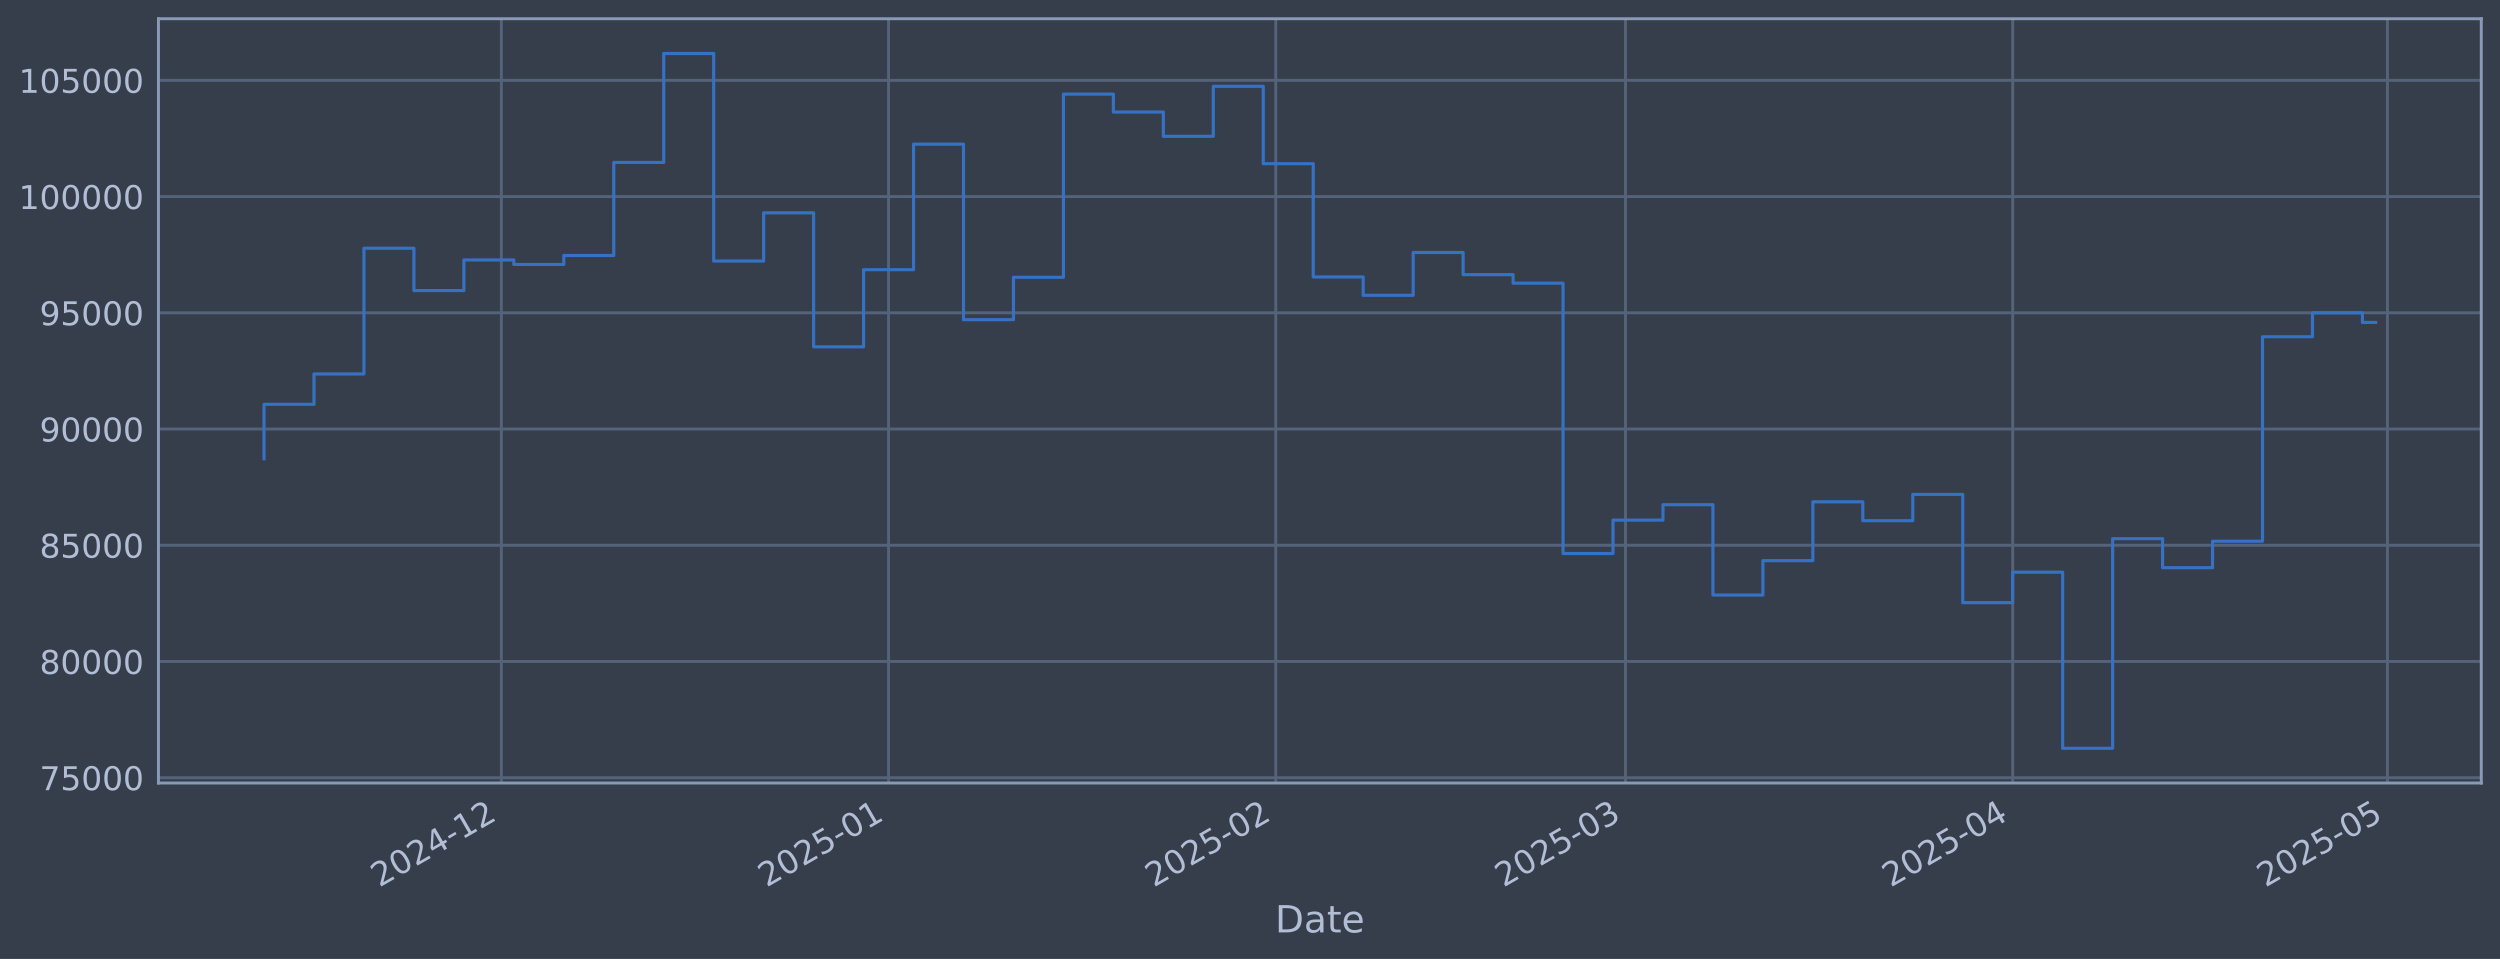
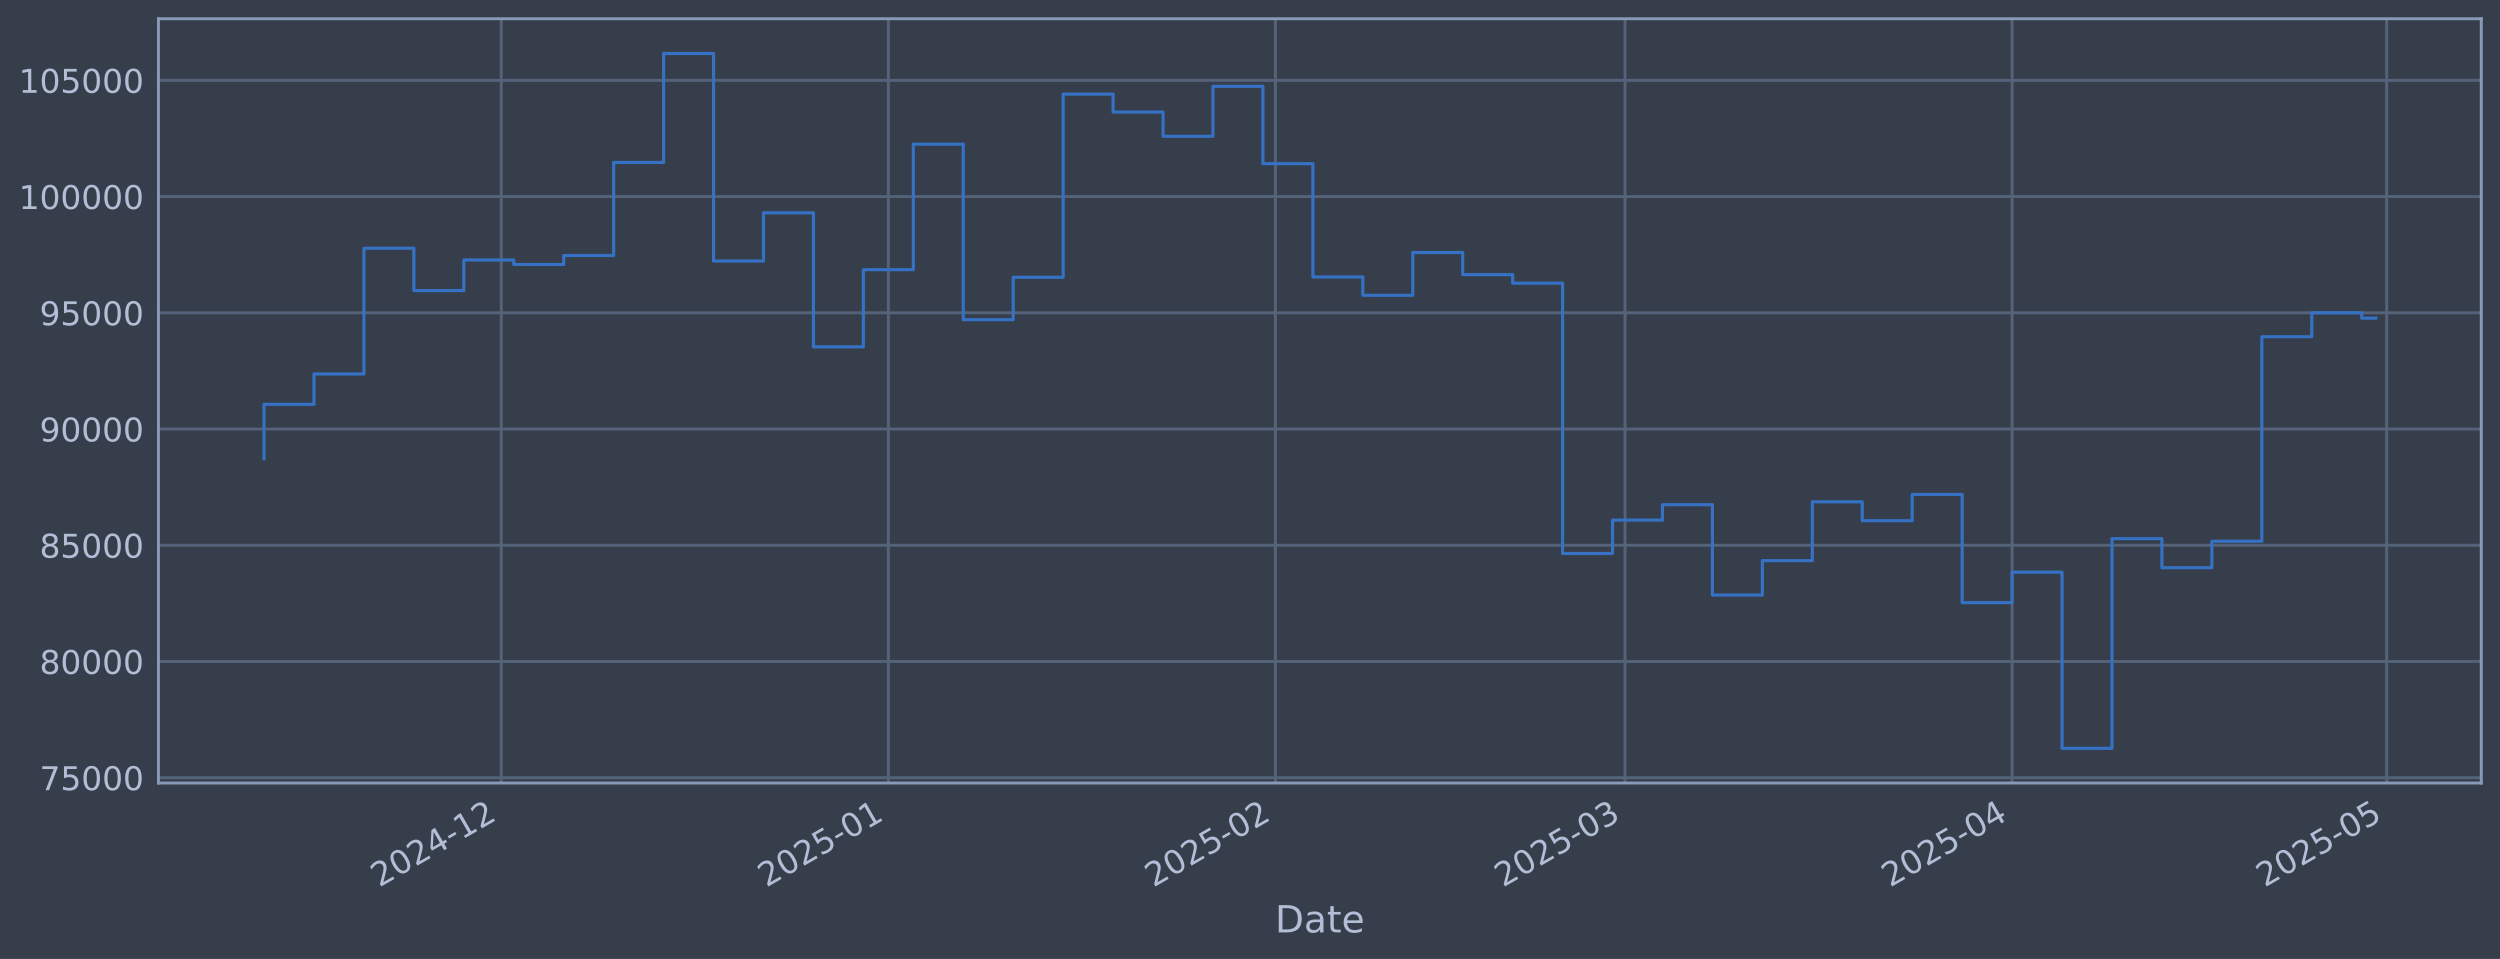
<svg xmlns="http://www.w3.org/2000/svg" xmlns:xlink="http://www.w3.org/1999/xlink" width="960.9pt" height="368.58pt" viewBox="0 0 960.9 368.58" version="1.1">
  <defs>
    <style type="text/css">*{stroke-linejoin: round; stroke-linecap: butt}</style>
  </defs>
  <g id="figure_1">
    <g id="patch_1">
      <path d="M 0 368.58  L 960.9 368.58  L 960.9 0  L 0 0  z " style="fill: #373e4b" />
    </g>
    <g id="axes_1">
      <g id="patch_2">
        <path d="M 60.901 300.96  L 953.701 300.96  L 953.701 7.2  L 60.901 7.2  z " style="fill: #373e4b" />
      </g>
      <g id="matplotlib.axis_1">
        <g id="xtick_1">
          <g id="line2d_1">
-             <path d="M 192.699 300.96  L 192.699 7.2  " clip-path="url(#pbecb9db57a)" style="fill: none; stroke: #546379; stroke-width: 1.12; stroke-linecap: square" />
+             <path d="M 192.667 300.96  L 192.667 7.2  " clip-path="url(#pcc91888fd4)" style="fill: none; stroke: #546379; stroke-width: 1.12; stroke-linecap: square" />
          </g>
          <g id="line2d_2" />
          <g id="text_1">
-             <g style="fill: #b1bed6" transform="translate(145.7954 341.1745) rotate(-30) scale(0.126 -0.126)">
+             <g style="fill: #b1bed6" transform="translate(145.7639 341.1745) rotate(-30) scale(0.126 -0.126)">
              <defs>
                <path id="DejaVuSans-32" d="M 1228 531  L 3431 531  L 3431 0  L 469 0  L 469 531  Q 828 903 1448 1529  Q 2069 2156 2228 2338  Q 2531 2678 2651 2914  Q 2772 3150 2772 3378  Q 2772 3750 2511 3984  Q 2250 4219 1831 4219  Q 1534 4219 1204 4116  Q 875 4013 500 3803  L 500 4441  Q 881 4594 1212 4672  Q 1544 4750 1819 4750  Q 2544 4750 2975 4387  Q 3406 4025 3406 3419  Q 3406 3131 3298 2873  Q 3191 2616 2906 2266  Q 2828 2175 2409 1742  Q 1991 1309 1228 531  z " transform="scale(0.015625)" />
                <path id="DejaVuSans-30" d="M 2034 4250  Q 1547 4250 1301 3770  Q 1056 3291 1056 2328  Q 1056 1369 1301 889  Q 1547 409 2034 409  Q 2525 409 2770 889  Q 3016 1369 3016 2328  Q 3016 3291 2770 3770  Q 2525 4250 2034 4250  z M 2034 4750  Q 2819 4750 3233 4129  Q 3647 3509 3647 2328  Q 3647 1150 3233 529  Q 2819 -91 2034 -91  Q 1250 -91 836 529  Q 422 1150 422 2328  Q 422 3509 836 4129  Q 1250 4750 2034 4750  z " transform="scale(0.015625)" />
                <path id="DejaVuSans-34" d="M 2419 4116  L 825 1625  L 2419 1625  L 2419 4116  z M 2253 4666  L 3047 4666  L 3047 1625  L 3713 1625  L 3713 1100  L 3047 1100  L 3047 0  L 2419 0  L 2419 1100  L 313 1100  L 313 1709  L 2253 4666  z " transform="scale(0.015625)" />
                <path id="DejaVuSans-2d" d="M 313 2009  L 1997 2009  L 1997 1497  L 313 1497  L 313 2009  z " transform="scale(0.015625)" />
                <path id="DejaVuSans-31" d="M 794 531  L 1825 531  L 1825 4091  L 703 3866  L 703 4441  L 1819 4666  L 2450 4666  L 2450 531  L 3481 531  L 3481 0  L 794 0  L 794 531  z " transform="scale(0.015625)" />
              </defs>
              <use xlink:href="#DejaVuSans-32" />
              <use xlink:href="#DejaVuSans-30" transform="translate(63.62305 0)" />
              <use xlink:href="#DejaVuSans-32" transform="translate(127.2461 0)" />
              <use xlink:href="#DejaVuSans-34" transform="translate(190.8691 0)" />
              <use xlink:href="#DejaVuSans-2d" transform="translate(254.4922 0)" />
              <use xlink:href="#DejaVuSans-31" transform="translate(290.5762 0)" />
              <use xlink:href="#DejaVuSans-32" transform="translate(354.1992 0)" />
            </g>
          </g>
        </g>
        <g id="xtick_2">
          <g id="line2d_3">
-             <path d="M 341.525 300.96  L 341.525 7.2  " clip-path="url(#pbecb9db57a)" style="fill: none; stroke: #546379; stroke-width: 1.12; stroke-linecap: square" />
+             <path d="M 341.443 300.96  L 341.443 7.2  " clip-path="url(#pcc91888fd4)" style="fill: none; stroke: #546379; stroke-width: 1.12; stroke-linecap: square" />
          </g>
          <g id="line2d_4" />
          <g id="text_2">
-             <g style="fill: #b1bed6" transform="translate(294.6222 341.1745) rotate(-30) scale(0.126 -0.126)">
+             <g style="fill: #b1bed6" transform="translate(294.5393 341.1745) rotate(-30) scale(0.126 -0.126)">
              <defs>
                <path id="DejaVuSans-35" d="M 691 4666  L 3169 4666  L 3169 4134  L 1269 4134  L 1269 2991  Q 1406 3038 1543 3061  Q 1681 3084 1819 3084  Q 2600 3084 3056 2656  Q 3513 2228 3513 1497  Q 3513 744 3044 326  Q 2575 -91 1722 -91  Q 1428 -91 1123 -41  Q 819 9 494 109  L 494 744  Q 775 591 1075 516  Q 1375 441 1709 441  Q 2250 441 2565 725  Q 2881 1009 2881 1497  Q 2881 1984 2565 2268  Q 2250 2553 1709 2553  Q 1456 2553 1204 2497  Q 953 2441 691 2322  L 691 4666  z " transform="scale(0.015625)" />
              </defs>
              <use xlink:href="#DejaVuSans-32" />
              <use xlink:href="#DejaVuSans-30" transform="translate(63.62305 0)" />
              <use xlink:href="#DejaVuSans-32" transform="translate(127.2461 0)" />
              <use xlink:href="#DejaVuSans-35" transform="translate(190.8691 0)" />
              <use xlink:href="#DejaVuSans-2d" transform="translate(254.4922 0)" />
              <use xlink:href="#DejaVuSans-30" transform="translate(290.5762 0)" />
              <use xlink:href="#DejaVuSans-31" transform="translate(354.1992 0)" />
            </g>
          </g>
        </g>
        <g id="xtick_3">
          <g id="line2d_5">
-             <path d="M 490.352 300.96  L 490.352 7.2  " clip-path="url(#pbecb9db57a)" style="fill: none; stroke: #546379; stroke-width: 1.12; stroke-linecap: square" />
+             <path d="M 490.218 300.96  L 490.218 7.2  " clip-path="url(#pcc91888fd4)" style="fill: none; stroke: #546379; stroke-width: 1.12; stroke-linecap: square" />
          </g>
          <g id="line2d_6" />
          <g id="text_3">
-             <g style="fill: #b1bed6" transform="translate(443.4489 341.1745) rotate(-30) scale(0.126 -0.126)">
+             <g style="fill: #b1bed6" transform="translate(443.3146 341.1745) rotate(-30) scale(0.126 -0.126)">
              <use xlink:href="#DejaVuSans-32" />
              <use xlink:href="#DejaVuSans-30" transform="translate(63.62305 0)" />
              <use xlink:href="#DejaVuSans-32" transform="translate(127.2461 0)" />
              <use xlink:href="#DejaVuSans-35" transform="translate(190.8691 0)" />
              <use xlink:href="#DejaVuSans-2d" transform="translate(254.4922 0)" />
              <use xlink:href="#DejaVuSans-30" transform="translate(290.5762 0)" />
              <use xlink:href="#DejaVuSans-32" transform="translate(354.1992 0)" />
            </g>
          </g>
        </g>
        <g id="xtick_4">
          <g id="line2d_7">
-             <path d="M 624.776 300.96  L 624.776 7.2  " clip-path="url(#pbecb9db57a)" style="fill: none; stroke: #546379; stroke-width: 1.12; stroke-linecap: square" />
+             <path d="M 624.596 300.96  L 624.596 7.2  " clip-path="url(#pcc91888fd4)" style="fill: none; stroke: #546379; stroke-width: 1.12; stroke-linecap: square" />
          </g>
          <g id="line2d_8" />
          <g id="text_4">
-             <g style="fill: #b1bed6" transform="translate(577.873 341.1745) rotate(-30) scale(0.126 -0.126)">
+             <g style="fill: #b1bed6" transform="translate(577.6924 341.1745) rotate(-30) scale(0.126 -0.126)">
              <defs>
                <path id="DejaVuSans-33" d="M 2597 2516  Q 3050 2419 3304 2112  Q 3559 1806 3559 1356  Q 3559 666 3084 287  Q 2609 -91 1734 -91  Q 1441 -91 1130 -33  Q 819 25 488 141  L 488 750  Q 750 597 1062 519  Q 1375 441 1716 441  Q 2309 441 2620 675  Q 2931 909 2931 1356  Q 2931 1769 2642 2001  Q 2353 2234 1838 2234  L 1294 2234  L 1294 2753  L 1863 2753  Q 2328 2753 2575 2939  Q 2822 3125 2822 3475  Q 2822 3834 2567 4026  Q 2313 4219 1838 4219  Q 1578 4219 1281 4162  Q 984 4106 628 3988  L 628 4550  Q 988 4650 1302 4700  Q 1616 4750 1894 4750  Q 2613 4750 3031 4423  Q 3450 4097 3450 3541  Q 3450 3153 3228 2886  Q 3006 2619 2597 2516  z " transform="scale(0.015625)" />
              </defs>
              <use xlink:href="#DejaVuSans-32" />
              <use xlink:href="#DejaVuSans-30" transform="translate(63.62305 0)" />
              <use xlink:href="#DejaVuSans-32" transform="translate(127.2461 0)" />
              <use xlink:href="#DejaVuSans-35" transform="translate(190.8691 0)" />
              <use xlink:href="#DejaVuSans-2d" transform="translate(254.4922 0)" />
              <use xlink:href="#DejaVuSans-30" transform="translate(290.5762 0)" />
              <use xlink:href="#DejaVuSans-33" transform="translate(354.1992 0)" />
            </g>
          </g>
        </g>
        <g id="xtick_5">
          <g id="line2d_9">
-             <path d="M 773.603 300.96  L 773.603 7.2  " clip-path="url(#pbecb9db57a)" style="fill: none; stroke: #546379; stroke-width: 1.12; stroke-linecap: square" />
+             <path d="M 773.371 300.96  L 773.371 7.2  " clip-path="url(#pcc91888fd4)" style="fill: none; stroke: #546379; stroke-width: 1.12; stroke-linecap: square" />
          </g>
          <g id="line2d_10" />
          <g id="text_5">
-             <g style="fill: #b1bed6" transform="translate(726.6998 341.1745) rotate(-30) scale(0.126 -0.126)">
+             <g style="fill: #b1bed6" transform="translate(726.4677 341.1745) rotate(-30) scale(0.126 -0.126)">
              <use xlink:href="#DejaVuSans-32" />
              <use xlink:href="#DejaVuSans-30" transform="translate(63.62305 0)" />
              <use xlink:href="#DejaVuSans-32" transform="translate(127.2461 0)" />
              <use xlink:href="#DejaVuSans-35" transform="translate(190.8691 0)" />
              <use xlink:href="#DejaVuSans-2d" transform="translate(254.4922 0)" />
              <use xlink:href="#DejaVuSans-30" transform="translate(290.5762 0)" />
              <use xlink:href="#DejaVuSans-34" transform="translate(354.1992 0)" />
            </g>
          </g>
        </g>
        <g id="xtick_6">
          <g id="line2d_11">
-             <path d="M 917.629 300.96  L 917.629 7.2  " clip-path="url(#pbecb9db57a)" style="fill: none; stroke: #546379; stroke-width: 1.12; stroke-linecap: square" />
+             <path d="M 917.347 300.96  L 917.347 7.2  " clip-path="url(#pcc91888fd4)" style="fill: none; stroke: #546379; stroke-width: 1.12; stroke-linecap: square" />
          </g>
          <g id="line2d_12" />
          <g id="text_6">
-             <g style="fill: #b1bed6" transform="translate(870.7256 341.1745) rotate(-30) scale(0.126 -0.126)">
+             <g style="fill: #b1bed6" transform="translate(870.4438 341.1745) rotate(-30) scale(0.126 -0.126)">
              <use xlink:href="#DejaVuSans-32" />
              <use xlink:href="#DejaVuSans-30" transform="translate(63.62305 0)" />
              <use xlink:href="#DejaVuSans-32" transform="translate(127.2461 0)" />
              <use xlink:href="#DejaVuSans-35" transform="translate(190.8691 0)" />
              <use xlink:href="#DejaVuSans-2d" transform="translate(254.4922 0)" />
              <use xlink:href="#DejaVuSans-30" transform="translate(290.5762 0)" />
              <use xlink:href="#DejaVuSans-35" transform="translate(354.1992 0)" />
            </g>
          </g>
        </g>
        <g id="text_7">
          <g style="fill: #b1bed6" transform="translate(490.0914 358.3856) scale(0.144 -0.144)">
            <defs>
              <path id="DejaVuSans-44" d="M 1259 4147  L 1259 519  L 2022 519  Q 2988 519 3436 956  Q 3884 1394 3884 2338  Q 3884 3275 3436 3711  Q 2988 4147 2022 4147  L 1259 4147  z M 628 4666  L 1925 4666  Q 3281 4666 3915 4102  Q 4550 3538 4550 2338  Q 4550 1131 3912 565  Q 3275 0 1925 0  L 628 0  L 628 4666  z " transform="scale(0.015625)" />
              <path id="DejaVuSans-61" d="M 2194 1759  Q 1497 1759 1228 1600  Q 959 1441 959 1056  Q 959 750 1161 570  Q 1363 391 1709 391  Q 2188 391 2477 730  Q 2766 1069 2766 1631  L 2766 1759  L 2194 1759  z M 3341 1997  L 3341 0  L 2766 0  L 2766 531  Q 2569 213 2275 61  Q 1981 -91 1556 -91  Q 1019 -91 701 211  Q 384 513 384 1019  Q 384 1609 779 1909  Q 1175 2209 1959 2209  L 2766 2209  L 2766 2266  Q 2766 2663 2505 2880  Q 2244 3097 1772 3097  Q 1472 3097 1187 3025  Q 903 2953 641 2809  L 641 3341  Q 956 3463 1253 3523  Q 1550 3584 1831 3584  Q 2591 3584 2966 3190  Q 3341 2797 3341 1997  z " transform="scale(0.015625)" />
              <path id="DejaVuSans-74" d="M 1172 4494  L 1172 3500  L 2356 3500  L 2356 3053  L 1172 3053  L 1172 1153  Q 1172 725 1289 603  Q 1406 481 1766 481  L 2356 481  L 2356 0  L 1766 0  Q 1100 0 847 248  Q 594 497 594 1153  L 594 3053  L 172 3053  L 172 3500  L 594 3500  L 594 4494  L 1172 4494  z " transform="scale(0.015625)" />
              <path id="DejaVuSans-65" d="M 3597 1894  L 3597 1613  L 953 1613  Q 991 1019 1311 708  Q 1631 397 2203 397  Q 2534 397 2845 478  Q 3156 559 3463 722  L 3463 178  Q 3153 47 2828 -22  Q 2503 -91 2169 -91  Q 1331 -91 842 396  Q 353 884 353 1716  Q 353 2575 817 3079  Q 1281 3584 2069 3584  Q 2775 3584 3186 3129  Q 3597 2675 3597 1894  z M 3022 2063  Q 3016 2534 2758 2815  Q 2500 3097 2075 3097  Q 1594 3097 1305 2825  Q 1016 2553 972 2059  L 3022 2063  z " transform="scale(0.015625)" />
            </defs>
            <use xlink:href="#DejaVuSans-44" />
            <use xlink:href="#DejaVuSans-61" transform="translate(77.00195 0)" />
            <use xlink:href="#DejaVuSans-74" transform="translate(138.2812 0)" />
            <use xlink:href="#DejaVuSans-65" transform="translate(177.4902 0)" />
          </g>
        </g>
      </g>
      <g id="matplotlib.axis_2">
        <g id="ytick_1">
          <g id="line2d_13">
-             <path d="M 60.901 298.924  L 953.701 298.924  " clip-path="url(#pbecb9db57a)" style="fill: none; stroke: #546379; stroke-width: 1.12; stroke-linecap: square" />
+             <path d="M 60.901 298.924  L 953.701 298.924  " clip-path="url(#pcc91888fd4)" style="fill: none; stroke: #546379; stroke-width: 1.12; stroke-linecap: square" />
          </g>
          <g id="line2d_14" />
          <g id="text_8">
            <g style="fill: #b1bed6" transform="translate(15.21675 303.7108) scale(0.126 -0.126)">
              <defs>
                <path id="DejaVuSans-37" d="M 525 4666  L 3525 4666  L 3525 4397  L 1831 0  L 1172 0  L 2766 4134  L 525 4134  L 525 4666  z " transform="scale(0.015625)" />
              </defs>
              <use xlink:href="#DejaVuSans-37" />
              <use xlink:href="#DejaVuSans-35" transform="translate(63.62305 0)" />
              <use xlink:href="#DejaVuSans-30" transform="translate(127.2461 0)" />
              <use xlink:href="#DejaVuSans-30" transform="translate(190.8691 0)" />
              <use xlink:href="#DejaVuSans-30" transform="translate(254.4922 0)" />
            </g>
          </g>
        </g>
        <g id="ytick_2">
          <g id="line2d_15">
-             <path d="M 60.901 254.25  L 953.701 254.25  " clip-path="url(#pbecb9db57a)" style="fill: none; stroke: #546379; stroke-width: 1.12; stroke-linecap: square" />
+             <path d="M 60.901 254.25  L 953.701 254.25  " clip-path="url(#pcc91888fd4)" style="fill: none; stroke: #546379; stroke-width: 1.12; stroke-linecap: square" />
          </g>
          <g id="line2d_16" />
          <g id="text_9">
            <g style="fill: #b1bed6" transform="translate(15.21675 259.037) scale(0.126 -0.126)">
              <defs>
                <path id="DejaVuSans-38" d="M 2034 2216  Q 1584 2216 1326 1975  Q 1069 1734 1069 1313  Q 1069 891 1326 650  Q 1584 409 2034 409  Q 2484 409 2743 651  Q 3003 894 3003 1313  Q 3003 1734 2745 1975  Q 2488 2216 2034 2216  z M 1403 2484  Q 997 2584 770 2862  Q 544 3141 544 3541  Q 544 4100 942 4425  Q 1341 4750 2034 4750  Q 2731 4750 3128 4425  Q 3525 4100 3525 3541  Q 3525 3141 3298 2862  Q 3072 2584 2669 2484  Q 3125 2378 3379 2068  Q 3634 1759 3634 1313  Q 3634 634 3220 271  Q 2806 -91 2034 -91  Q 1263 -91 848 271  Q 434 634 434 1313  Q 434 1759 690 2068  Q 947 2378 1403 2484  z M 1172 3481  Q 1172 3119 1398 2916  Q 1625 2713 2034 2713  Q 2441 2713 2670 2916  Q 2900 3119 2900 3481  Q 2900 3844 2670 4047  Q 2441 4250 2034 4250  Q 1625 4250 1398 4047  Q 1172 3844 1172 3481  z " transform="scale(0.015625)" />
              </defs>
              <use xlink:href="#DejaVuSans-38" />
              <use xlink:href="#DejaVuSans-30" transform="translate(63.62305 0)" />
              <use xlink:href="#DejaVuSans-30" transform="translate(127.2461 0)" />
              <use xlink:href="#DejaVuSans-30" transform="translate(190.8691 0)" />
              <use xlink:href="#DejaVuSans-30" transform="translate(254.4922 0)" />
            </g>
          </g>
        </g>
        <g id="ytick_3">
          <g id="line2d_17">
-             <path d="M 60.901 209.576  L 953.701 209.576  " clip-path="url(#pbecb9db57a)" style="fill: none; stroke: #546379; stroke-width: 1.12; stroke-linecap: square" />
+             <path d="M 60.901 209.576  L 953.701 209.576  " clip-path="url(#pcc91888fd4)" style="fill: none; stroke: #546379; stroke-width: 1.12; stroke-linecap: square" />
          </g>
          <g id="line2d_18" />
          <g id="text_10">
            <g style="fill: #b1bed6" transform="translate(15.21675 214.3633) scale(0.126 -0.126)">
              <use xlink:href="#DejaVuSans-38" />
              <use xlink:href="#DejaVuSans-35" transform="translate(63.62305 0)" />
              <use xlink:href="#DejaVuSans-30" transform="translate(127.2461 0)" />
              <use xlink:href="#DejaVuSans-30" transform="translate(190.8691 0)" />
              <use xlink:href="#DejaVuSans-30" transform="translate(254.4922 0)" />
            </g>
          </g>
        </g>
        <g id="ytick_4">
          <g id="line2d_19">
-             <path d="M 60.901 164.903  L 953.701 164.903  " clip-path="url(#pbecb9db57a)" style="fill: none; stroke: #546379; stroke-width: 1.12; stroke-linecap: square" />
+             <path d="M 60.901 164.903  L 953.701 164.903  " clip-path="url(#pcc91888fd4)" style="fill: none; stroke: #546379; stroke-width: 1.12; stroke-linecap: square" />
          </g>
          <g id="line2d_20" />
          <g id="text_11">
            <g style="fill: #b1bed6" transform="translate(15.21675 169.6896) scale(0.126 -0.126)">
              <defs>
                <path id="DejaVuSans-39" d="M 703 97  L 703 672  Q 941 559 1184 500  Q 1428 441 1663 441  Q 2288 441 2617 861  Q 2947 1281 2994 2138  Q 2813 1869 2534 1725  Q 2256 1581 1919 1581  Q 1219 1581 811 2004  Q 403 2428 403 3163  Q 403 3881 828 4315  Q 1253 4750 1959 4750  Q 2769 4750 3195 4129  Q 3622 3509 3622 2328  Q 3622 1225 3098 567  Q 2575 -91 1691 -91  Q 1453 -91 1209 -44  Q 966 3 703 97  z M 1959 2075  Q 2384 2075 2632 2365  Q 2881 2656 2881 3163  Q 2881 3666 2632 3958  Q 2384 4250 1959 4250  Q 1534 4250 1286 3958  Q 1038 3666 1038 3163  Q 1038 2656 1286 2365  Q 1534 2075 1959 2075  z " transform="scale(0.015625)" />
              </defs>
              <use xlink:href="#DejaVuSans-39" />
              <use xlink:href="#DejaVuSans-30" transform="translate(63.62305 0)" />
              <use xlink:href="#DejaVuSans-30" transform="translate(127.2461 0)" />
              <use xlink:href="#DejaVuSans-30" transform="translate(190.8691 0)" />
              <use xlink:href="#DejaVuSans-30" transform="translate(254.4922 0)" />
            </g>
          </g>
        </g>
        <g id="ytick_5">
          <g id="line2d_21">
-             <path d="M 60.901 120.229  L 953.701 120.229  " clip-path="url(#pbecb9db57a)" style="fill: none; stroke: #546379; stroke-width: 1.12; stroke-linecap: square" />
+             <path d="M 60.901 120.229  L 953.701 120.229  " clip-path="url(#pcc91888fd4)" style="fill: none; stroke: #546379; stroke-width: 1.12; stroke-linecap: square" />
          </g>
          <g id="line2d_22" />
          <g id="text_12">
            <g style="fill: #b1bed6" transform="translate(15.21675 125.0159) scale(0.126 -0.126)">
              <use xlink:href="#DejaVuSans-39" />
              <use xlink:href="#DejaVuSans-35" transform="translate(63.62305 0)" />
              <use xlink:href="#DejaVuSans-30" transform="translate(127.2461 0)" />
              <use xlink:href="#DejaVuSans-30" transform="translate(190.8691 0)" />
              <use xlink:href="#DejaVuSans-30" transform="translate(254.4922 0)" />
            </g>
          </g>
        </g>
        <g id="ytick_6">
          <g id="line2d_23">
-             <path d="M 60.901 75.555  L 953.701 75.555  " clip-path="url(#pbecb9db57a)" style="fill: none; stroke: #546379; stroke-width: 1.12; stroke-linecap: square" />
+             <path d="M 60.901 75.555  L 953.701 75.555  " clip-path="url(#pcc91888fd4)" style="fill: none; stroke: #546379; stroke-width: 1.12; stroke-linecap: square" />
          </g>
          <g id="line2d_24" />
          <g id="text_13">
            <g style="fill: #b1bed6" transform="translate(7.2 80.34213) scale(0.126 -0.126)">
              <use xlink:href="#DejaVuSans-31" />
              <use xlink:href="#DejaVuSans-30" transform="translate(63.62305 0)" />
              <use xlink:href="#DejaVuSans-30" transform="translate(127.2461 0)" />
              <use xlink:href="#DejaVuSans-30" transform="translate(190.8691 0)" />
              <use xlink:href="#DejaVuSans-30" transform="translate(254.4922 0)" />
              <use xlink:href="#DejaVuSans-30" transform="translate(318.1152 0)" />
            </g>
          </g>
        </g>
        <g id="ytick_7">
          <g id="line2d_25">
-             <path d="M 60.901 30.881  L 953.701 30.881  " clip-path="url(#pbecb9db57a)" style="fill: none; stroke: #546379; stroke-width: 1.12; stroke-linecap: square" />
+             <path d="M 60.901 30.881  L 953.701 30.881  " clip-path="url(#pcc91888fd4)" style="fill: none; stroke: #546379; stroke-width: 1.12; stroke-linecap: square" />
          </g>
          <g id="line2d_26" />
          <g id="text_14">
            <g style="fill: #b1bed6" transform="translate(7.2 35.6684) scale(0.126 -0.126)">
              <use xlink:href="#DejaVuSans-31" />
              <use xlink:href="#DejaVuSans-30" transform="translate(63.62305 0)" />
              <use xlink:href="#DejaVuSans-35" transform="translate(127.2461 0)" />
              <use xlink:href="#DejaVuSans-30" transform="translate(190.8691 0)" />
              <use xlink:href="#DejaVuSans-30" transform="translate(254.4922 0)" />
              <use xlink:href="#DejaVuSans-30" transform="translate(318.1152 0)" />
            </g>
          </g>
        </g>
      </g>
      <g id="line2d_27">
-         <path d="M 101.482 176.341  L 101.482 155.403  L 120.686 155.403  L 120.686 143.732  L 139.889 143.732  L 139.889 95.418  L 159.093 95.418  L 159.093 111.678  L 178.296 111.678  L 178.296 99.915  L 197.5 99.915  L 197.5 101.649  L 216.703 101.649  L 216.703 98.2  L 235.906 98.2  L 235.906 62.443  L 255.11 62.443  L 255.11 20.553  L 274.313 20.553  L 274.313 100.335  L 293.517 100.335  L 293.517 81.808  L 312.72 81.808  L 312.72 133.306  L 331.924 133.306  L 331.924 103.667  L 351.127 103.667  L 351.127 55.422  L 370.331 55.422  L 370.331 122.885  L 389.534 122.885  L 389.534 106.584  L 408.738 106.584  L 408.738 36.163  L 427.941 36.163  L 427.941 43.059  L 447.144 43.059  L 447.144 52.391  L 466.348 52.391  L 466.348 33.169  L 485.551 33.169  L 485.551 62.915  L 504.755 62.915  L 504.755 106.463  L 523.958 106.463  L 523.958 113.51  L 543.162 113.51  L 543.162 97.056  L 562.365 97.056  L 562.365 105.551  L 581.569 105.551  L 581.569 108.839  L 600.772 108.839  L 600.772 212.74  L 619.975 212.74  L 619.975 199.911  L 639.179 199.911  L 639.179 193.981  L 658.382 193.981  L 658.382 228.703  L 677.586 228.703  L 677.586 215.477  L 696.789 215.477  L 696.789 192.89  L 715.993 192.89  L 715.993 200.132  L 735.196 200.132  L 735.196 190.029  L 754.4 190.029  L 754.4 231.635  L 773.603 231.635  L 773.603 219.923  L 792.806 219.923  L 792.806 287.607  L 812.01 287.607  L 812.01 207.045  L 831.213 207.045  L 831.213 218.211  L 850.417 218.211  L 850.417 208.034  L 869.62 208.034  L 869.62 129.425  L 888.824 129.425  L 888.824 120.245  L 908.027 120.245  L 908.027 123.924  L 913.119 123.924  " clip-path="url(#pbecb9db57a)" style="fill: none; stroke: #3572c6; stroke-width: 1.2; stroke-linecap: square" />
+         <path d="M 101.482 176.341  L 101.482 155.403  L 120.679 155.403  L 120.679 143.732  L 139.876 143.732  L 139.876 95.418  L 159.073 95.418  L 159.073 111.678  L 178.27 111.678  L 178.27 99.915  L 197.466 99.915  L 197.466 101.649  L 216.663 101.649  L 216.663 98.2  L 235.86 98.2  L 235.86 62.443  L 255.057 62.443  L 255.057 20.553  L 274.254 20.553  L 274.254 100.335  L 293.451 100.335  L 293.451 81.808  L 312.647 81.808  L 312.647 133.306  L 331.844 133.306  L 331.844 103.667  L 351.041 103.667  L 351.041 55.422  L 370.238 55.422  L 370.238 122.885  L 389.435 122.885  L 389.435 106.584  L 408.631 106.584  L 408.631 36.163  L 427.828 36.163  L 427.828 43.059  L 447.025 43.059  L 447.025 52.391  L 466.222 52.391  L 466.222 33.169  L 485.419 33.169  L 485.419 62.915  L 504.616 62.915  L 504.616 106.463  L 523.812 106.463  L 523.812 113.51  L 543.009 113.51  L 543.009 97.056  L 562.206 97.056  L 562.206 105.551  L 581.403 105.551  L 581.403 108.839  L 600.6 108.839  L 600.6 212.74  L 619.796 212.74  L 619.796 199.911  L 638.993 199.911  L 638.993 193.981  L 658.19 193.981  L 658.19 228.703  L 677.387 228.703  L 677.387 215.477  L 696.584 215.477  L 696.584 192.89  L 715.781 192.89  L 715.781 200.132  L 734.977 200.132  L 734.977 190.029  L 754.174 190.029  L 754.174 231.635  L 773.371 231.635  L 773.371 219.923  L 792.568 219.923  L 792.568 287.607  L 811.765 287.607  L 811.765 207.045  L 830.961 207.045  L 830.961 218.211  L 850.158 218.211  L 850.158 208.034  L 869.355 208.034  L 869.355 129.425  L 888.552 129.425  L 888.552 120.245  L 907.749 120.245  L 907.749 122.284  L 913.119 122.284  " clip-path="url(#pcc91888fd4)" style="fill: none; stroke: #3572c6; stroke-width: 1.2; stroke-linecap: square" />
      </g>
      <g id="patch_3">
        <path d="M 60.901 300.96  L 60.901 7.2  " style="fill: none; stroke: #899ab8; stroke-width: 1.12; stroke-linejoin: miter; stroke-linecap: square" />
      </g>
      <g id="patch_4">
        <path d="M 953.701 300.96  L 953.701 7.2  " style="fill: none; stroke: #899ab8; stroke-width: 1.12; stroke-linejoin: miter; stroke-linecap: square" />
      </g>
      <g id="patch_5">
        <path d="M 60.901 300.96  L 953.701 300.96  " style="fill: none; stroke: #899ab8; stroke-width: 1.12; stroke-linejoin: miter; stroke-linecap: square" />
      </g>
      <g id="patch_6">
        <path d="M 60.901 7.2  L 953.701 7.2  " style="fill: none; stroke: #899ab8; stroke-width: 1.12; stroke-linejoin: miter; stroke-linecap: square" />
      </g>
    </g>
  </g>
  <defs>
-     <clipPath id="pbecb9db57a">
+     <clipPath id="pcc91888fd4">
      <rect x="60.901" y="7.2" width="892.8" height="293.76" />
    </clipPath>
  </defs>
</svg>
